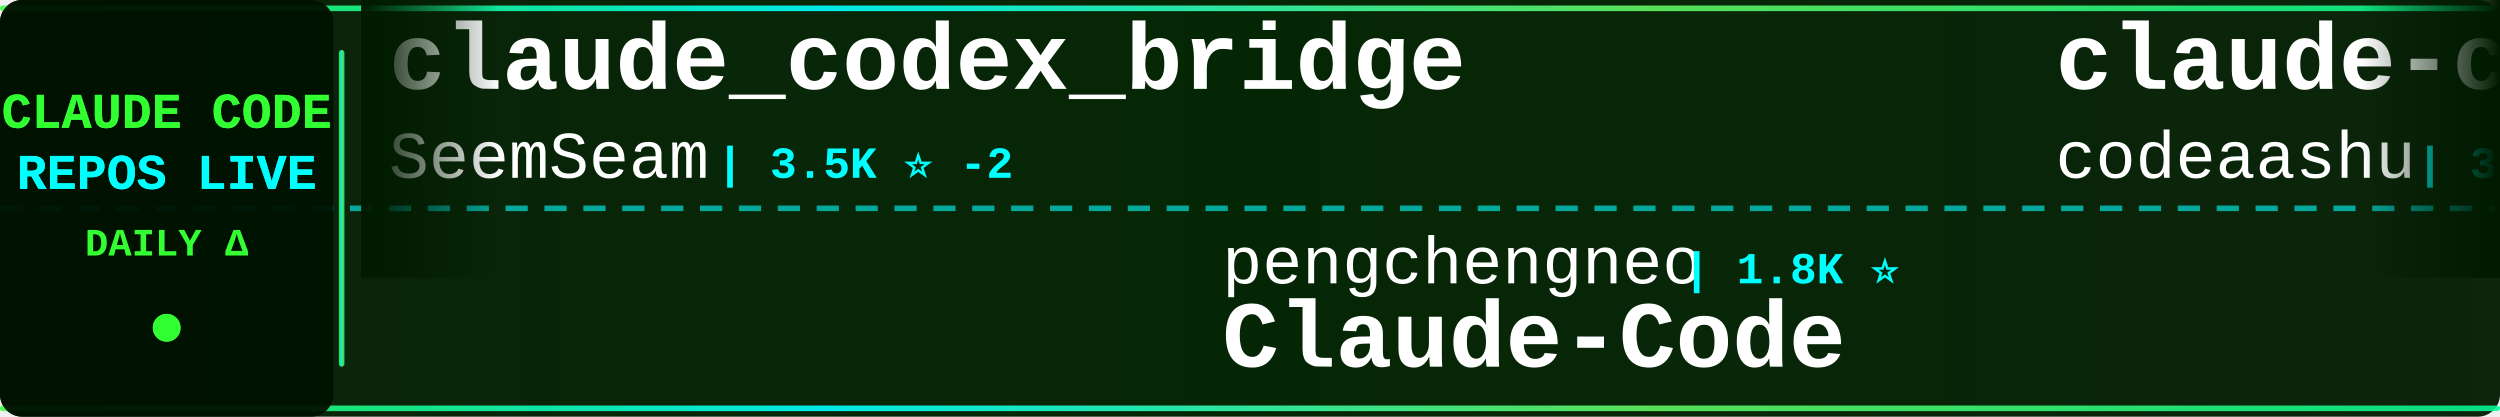
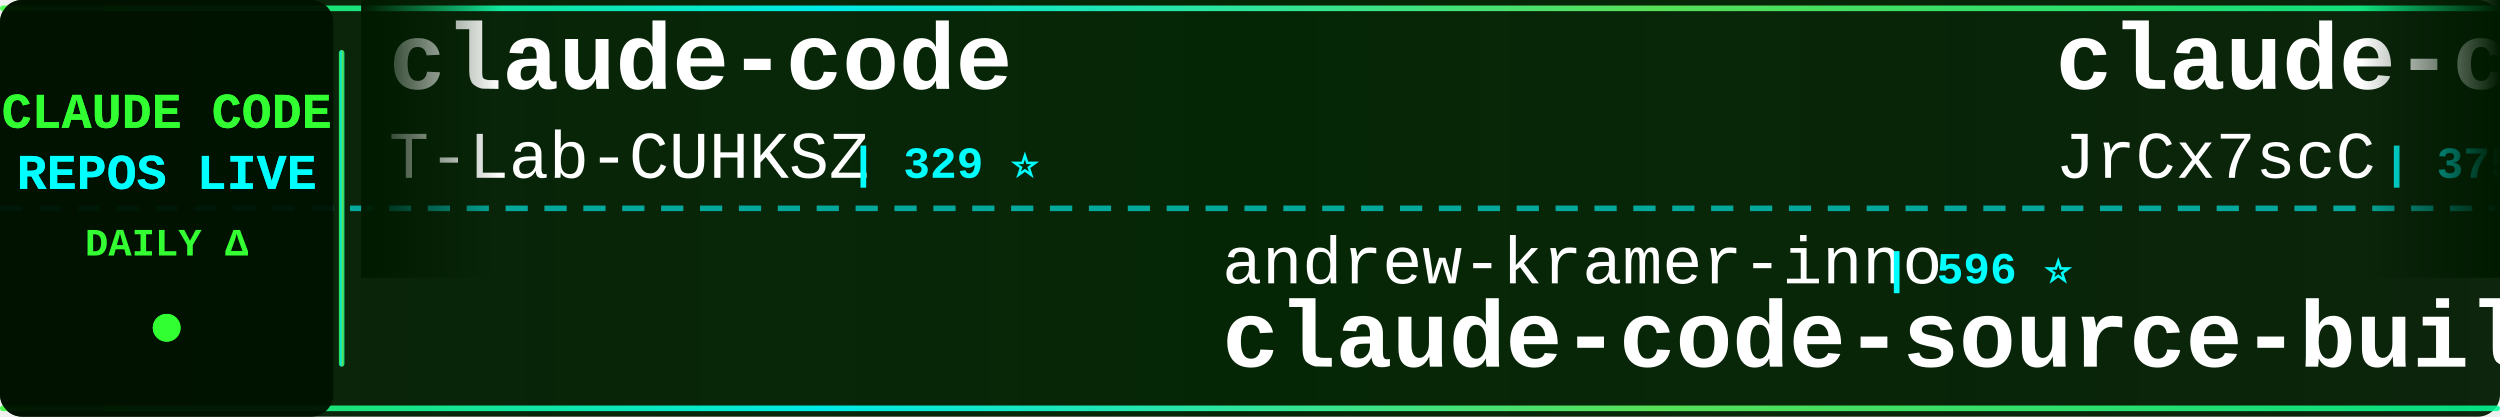
<svg xmlns="http://www.w3.org/2000/svg" width="900" height="150">
  <defs>
    <linearGradient id="tickerBg" x1="0%" y1="0%" x2="100%" y2="0%">
      <stop offset="0%" style="stop-color:#001a00;stop-opacity:0.95" />
      <stop offset="50%" style="stop-color:#002200;stop-opacity:0.98" />
      <stop offset="100%" style="stop-color:#001a00;stop-opacity:0.95" />
    </linearGradient>
    <linearGradient id="borderGrad" x1="0%" y1="0%" x2="100%" y2="0%">
      <stop offset="0%" style="stop-color:#33ff33;stop-opacity:0.85">
        <animate attributeName="stop-opacity" values="0.85;1;0.85" dur="2s" repeatCount="indefinite" />
      </stop>
      <stop offset="33%" style="stop-color:#00ffff;stop-opacity:0.9">
        <animate attributeName="stop-opacity" values="0.9;1;0.9" dur="2.2s" repeatCount="indefinite" />
      </stop>
      <stop offset="66%" style="stop-color:#66ff66;stop-opacity:0.85">
        <animate attributeName="stop-opacity" values="0.85;1;0.85" dur="1.8s" repeatCount="indefinite" />
      </stop>
      <stop offset="100%" style="stop-color:#00ff99;stop-opacity:0.85">
        <animate attributeName="stop-opacity" values="0.85;1;0.85" dur="2s" repeatCount="indefinite" />
      </stop>
    </linearGradient>
    <filter id="textGlow">
      <feGaussianBlur stdDeviation="0.1" result="coloredBlur" />
      <feMerge>
        <feMergeNode in="coloredBlur" />
        <feMergeNode in="SourceGraphic" />
      </feMerge>
    </filter>
    <filter id="metricGlow">
      <feGaussianBlur stdDeviation="0.2" result="coloredBlur" />
      <feMerge>
        <feMergeNode in="coloredBlur" />
        <feMergeNode in="SourceGraphic" />
      </feMerge>
    </filter>
    <linearGradient id="leftFade" x1="0%" y1="0%" x2="100%" y2="0%">
      <stop offset="0%" style="stop-color:#001a00;stop-opacity:1" />
      <stop offset="100%" style="stop-color:#001a00;stop-opacity:0" />
    </linearGradient>
    <linearGradient id="rightFade" x1="0%" y1="0%" x2="100%" y2="0%">
      <stop offset="0%" style="stop-color:#001a00;stop-opacity:0" />
      <stop offset="100%" style="stop-color:#001a00;stop-opacity:1" />
    </linearGradient>
  </defs>
  <rect width="900" height="150" fill="url(#tickerBg)" rx="8" />
  <rect x="0" y="2" width="900" height="2" fill="url(#borderGrad)" rx="1" />
  <rect x="0" y="146" width="900" height="2" fill="url(#borderGrad)" rx="1" />
  <line x1="0" y1="75" x2="900" y2="75" stroke="#00ffff" stroke-width="2" stroke-dasharray="8 6" opacity="0.6" />
  <rect x="0" y="0" width="120" height="150" fill="#001100" opacity="0.95" rx="8" />
  <text x="60" y="46" font-family="'Courier New', monospace" font-size="18" font-weight="bold" fill="#33ff33" text-anchor="middle" filter="url(#textGlow)">
    CLAUDE CODE
  </text>
  <text x="60" y="68" font-family="'Courier New', monospace" font-size="18" font-weight="bold" fill="#00ffff" text-anchor="middle" filter="url(#textGlow)">
    REPOS LIVE
  </text>
  <text x="60" y="92" font-family="'Courier New', monospace" font-size="14" font-weight="bold" fill="#33ff33" text-anchor="middle">
    DAILY Δ
  </text>
  <circle cx="60" cy="118" r="5" fill="#33ff33" filter="url(#metricGlow)">
    <animate attributeName="r" values="4;6;4" dur="1.5s" repeatCount="indefinite" />
    <animate attributeName="opacity" values="0.6;1;0.6" dur="1.5s" repeatCount="indefinite" />
  </circle>
  <rect x="122" y="18" width="2" height="114" fill="url(#borderGrad)" rx="1" />
  <clipPath id="tickerClip">
    <rect x="130" y="0" width="770" height="150" />
  </clipPath>
  <g clip-path="url(#tickerClip)">
    <g id="tickerItems">
      <animateTransform attributeName="transform" attributeType="XML" type="translate" from="0 0" to="-3000 0" dur="54s" repeatCount="indefinite" />
      <g transform="translate(0, 0)">
-         <text x="140" y="32" font-family="'Courier New', monospace" font-size="34" font-weight="bold" fill="#ffffff">claude_codex_bridge</text>
-         <text x="140" y="64" font-family="'Courier New', monospace" font-size="24" font-weight="normal" fill="#ffffff" opacity="1.0">SeemSeam</text>
-         <text x="258" y="64" font-family="'Courier New', monospace" font-size="16" font-weight="bold" fill="#00ffff"> | 3.5K ⭐ -2</text>
+         <text x="140" y="32" font-family="'Courier New', monospace" font-size="34" font-weight="bold" fill="#ffffff">claude-code</text>
+         <text x="140" y="64" font-family="'Courier New', monospace" font-size="24" font-weight="normal" fill="#ffffff" opacity="1.0">T-Lab-CUHKSZ</text>
+         <text x="306" y="64" font-family="'Courier New', monospace" font-size="16" font-weight="bold" fill="#00ffff"> | 329 ⭐</text>
      </g>
      <g transform="translate(300, 0)">
-         <text x="140" y="102" font-family="'Courier New', monospace" font-size="24" font-weight="normal" fill="#ffffff" opacity="1.0">pengchengneo</text>
-         <text x="306" y="102" font-family="'Courier New', monospace" font-size="16" font-weight="bold" fill="#00ffff"> | 1.8K ⭐</text>
+         <text x="140" y="102" font-family="'Courier New', monospace" font-size="24" font-weight="normal" fill="#ffffff" opacity="1.0">andrew-kramer-inno</text>
+         <text x="378" y="102" font-family="'Courier New', monospace" font-size="16" font-weight="bold" fill="#00ffff"> | 596 ⭐</text>
+         <text x="140" y="132" font-family="'Courier New', monospace" font-size="34" font-weight="bold" fill="#ffffff">claude-code-source-build</text>
+       </g>
+       <g transform="translate(600, 0)">
+         <text x="140" y="32" font-family="'Courier New', monospace" font-size="34" font-weight="bold" fill="#ffffff">claude-code-source</text>
+         <text x="140" y="64" font-family="'Courier New', monospace" font-size="24" font-weight="normal" fill="#ffffff" opacity="1.0">JrCx7scC</text>
+         <text x="258" y="64" font-family="'Courier New', monospace" font-size="16" font-weight="bold" fill="#00ffff"> | 375 ⭐</text>
+       </g>
+       <g transform="translate(900, 0)">
+         <text x="140" y="102" font-family="'Courier New', monospace" font-size="24" font-weight="normal" fill="#ffffff" opacity="1.0">OrcaWhisper</text>
+         <text x="294" y="102" font-family="'Courier New', monospace" font-size="16" font-weight="bold" fill="#00ffff"> | 93 ⭐</text>
        <text x="140" y="132" font-family="'Courier New', monospace" font-size="34" font-weight="bold" fill="#ffffff">Claude-Code</text>
      </g>
-       <g transform="translate(600, 0)">
-         <text x="140" y="32" font-family="'Courier New', monospace" font-size="34" font-weight="bold" fill="#ffffff">claude-code</text>
-         <text x="140" y="64" font-family="'Courier New', monospace" font-size="24" font-weight="normal" fill="#ffffff" opacity="1.0">codeaashu</text>
-         <text x="270" y="64" font-family="'Courier New', monospace" font-size="16" font-weight="bold" fill="#00ffff"> | 3.3K ⭐ +3</text>
-       </g>
-       <g transform="translate(900, 0)">
-         <text x="140" y="102" font-family="'Courier New', monospace" font-size="24" font-weight="normal" fill="#ffffff" opacity="1.0">centminmod</text>
-         <text x="282" y="102" font-family="'Courier New', monospace" font-size="16" font-weight="bold" fill="#00ffff"> | 2.6K ⭐</text>
-         <text x="140" y="132" font-family="'Courier New', monospace" font-size="34" font-weight="bold" fill="#ffffff">my-claude-code-setup</text>
-       </g>
      <g transform="translate(1200, 0)">
-         <text x="140" y="32" font-family="'Courier New', monospace" font-size="34" font-weight="bold" fill="#ffffff">andrej-karpathy-skills</text>
-         <text x="140" y="64" font-family="'Courier New', monospace" font-size="24" font-weight="normal" fill="#ffffff" opacity="1.0">multica-ai</text>
-         <text x="282" y="64" font-family="'Courier New', monospace" font-size="16" font-weight="bold" fill="#00ffff"> | 209.9K ⭐ +43</text>
+         <text x="140" y="32" font-family="'Courier New', monospace" font-size="34" font-weight="bold" fill="#ffffff">claude-code-proxy</text>
+         <text x="140" y="64" font-family="'Courier New', monospace" font-size="24" font-weight="normal" fill="#ffffff" opacity="1.0">fuergaosi233</text>
+         <text x="306" y="64" font-family="'Courier New', monospace" font-size="16" font-weight="bold" fill="#00ffff"> | 2.8K ⭐</text>
      </g>
      <g transform="translate(1500, 0)">
-         <text x="140" y="102" font-family="'Courier New', monospace" font-size="24" font-weight="normal" fill="#ffffff" opacity="1.0">feiskyer</text>
-         <text x="258" y="102" font-family="'Courier New', monospace" font-size="16" font-weight="bold" fill="#00ffff"> | 1.6K ⭐ -1</text>
-         <text x="140" y="132" font-family="'Courier New', monospace" font-size="34" font-weight="bold" fill="#ffffff">claude-code-settings</text>
+         <text x="140" y="102" font-family="'Courier New', monospace" font-size="24" font-weight="normal" fill="#ffffff" opacity="1.0">liuup</text>
+         <text x="222" y="102" font-family="'Courier New', monospace" font-size="16" font-weight="bold" fill="#00ffff"> | 3.9K ⭐ +1</text>
+         <text x="140" y="132" font-family="'Courier New', monospace" font-size="34" font-weight="bold" fill="#ffffff">claude-code-analysis</text>
      </g>
      <g transform="translate(1800, 0)">
-         <text x="140" y="32" font-family="'Courier New', monospace" font-size="34" font-weight="bold" fill="#ffffff">awesome-claude-code-tool...</text>
-         <text x="140" y="64" font-family="'Courier New', monospace" font-size="24" font-weight="normal" fill="#ffffff" opacity="1.0">rohitg00</text>
-         <text x="258" y="64" font-family="'Courier New', monospace" font-size="16" font-weight="bold" fill="#00ffff"> | 2.6K ⭐ +1</text>
+         <text x="140" y="32" font-family="'Courier New', monospace" font-size="34" font-weight="bold" fill="#ffffff">claude-code</text>
+         <text x="140" y="64" font-family="'Courier New', monospace" font-size="24" font-weight="normal" fill="#ffffff" opacity="1.0">RishabhK103</text>
+         <text x="294" y="64" font-family="'Courier New', monospace" font-size="16" font-weight="bold" fill="#00ffff"> | 105 ⭐</text>
      </g>
      <g transform="translate(2100, 0)">
-         <text x="140" y="102" font-family="'Courier New', monospace" font-size="24" font-weight="normal" fill="#ffffff" opacity="1.0">Cranot</text>
-         <text x="234" y="102" font-family="'Courier New', monospace" font-size="16" font-weight="bold" fill="#00ffff"> | 2.9K ⭐</text>
-         <text x="140" y="132" font-family="'Courier New', monospace" font-size="34" font-weight="bold" fill="#ffffff">claude-code-guide</text>
+         <text x="140" y="102" font-family="'Courier New', monospace" font-size="24" font-weight="normal" fill="#ffffff" opacity="1.0">anthropics</text>
+         <text x="282" y="102" font-family="'Courier New', monospace" font-size="16" font-weight="bold" fill="#00ffff"> | 970 ⭐</text>
+         <text x="140" y="132" font-family="'Courier New', monospace" font-size="34" font-weight="bold" fill="#ffffff">claude-code-base-action</text>
      </g>
      <g transform="translate(2400, 0)">
-         <text x="140" y="32" font-family="'Courier New', monospace" font-size="34" font-weight="bold" fill="#ffffff">Claude-Code-Game-Studios</text>
-         <text x="140" y="64" font-family="'Courier New', monospace" font-size="24" font-weight="normal" fill="#ffffff" opacity="1.0">Donchitos</text>
-         <text x="270" y="64" font-family="'Courier New', monospace" font-size="16" font-weight="bold" fill="#00ffff"> | 24.8K ⭐ +5</text>
+         <text x="140" y="32" font-family="'Courier New', monospace" font-size="34" font-weight="bold" fill="#ffffff">how-claude-code-works</text>
+         <text x="140" y="64" font-family="'Courier New', monospace" font-size="24" font-weight="normal" fill="#ffffff" opacity="1.0">Windy3f3f3f3f</text>
+         <text x="318" y="64" font-family="'Courier New', monospace" font-size="16" font-weight="bold" fill="#00ffff"> | 3.6K ⭐</text>
      </g>
      <g transform="translate(2700, 0)">
-         <text x="140" y="102" font-family="'Courier New', monospace" font-size="24" font-weight="normal" fill="#ffffff" opacity="1.0">luyao618</text>
-         <text x="258" y="102" font-family="'Courier New', monospace" font-size="16" font-weight="bold" fill="#00ffff"> | 1.7K ⭐ +1</text>
-         <text x="140" y="132" font-family="'Courier New', monospace" font-size="34" font-weight="bold" fill="#ffffff">Claude-Code-Source-Study</text>
+         <text x="140" y="102" font-family="'Courier New', monospace" font-size="24" font-weight="normal" fill="#ffffff" opacity="1.0">AprilNEA</text>
+         <text x="258" y="102" font-family="'Courier New', monospace" font-size="16" font-weight="bold" fill="#00ffff"> | 392 ⭐</text>
+         <text x="140" y="132" font-family="'Courier New', monospace" font-size="34" font-weight="bold" fill="#ffffff">claude-code-source</text>
      </g>
      <g transform="translate(3000, 0)">
-         <text x="140" y="32" font-family="'Courier New', monospace" font-size="34" font-weight="bold" fill="#ffffff">claude_codex_bridge</text>
-         <text x="140" y="64" font-family="'Courier New', monospace" font-size="24" font-weight="normal" fill="#ffffff" opacity="1.0">SeemSeam</text>
-         <text x="258" y="64" font-family="'Courier New', monospace" font-size="16" font-weight="bold" fill="#00ffff"> | 3.5K ⭐ -2</text>
+         <text x="140" y="32" font-family="'Courier New', monospace" font-size="34" font-weight="bold" fill="#ffffff">claude-code</text>
+         <text x="140" y="64" font-family="'Courier New', monospace" font-size="24" font-weight="normal" fill="#ffffff" opacity="1.0">T-Lab-CUHKSZ</text>
+         <text x="306" y="64" font-family="'Courier New', monospace" font-size="16" font-weight="bold" fill="#00ffff"> | 329 ⭐</text>
      </g>
      <g transform="translate(3300, 0)">
-         <text x="140" y="102" font-family="'Courier New', monospace" font-size="24" font-weight="normal" fill="#ffffff" opacity="1.0">pengchengneo</text>
-         <text x="306" y="102" font-family="'Courier New', monospace" font-size="16" font-weight="bold" fill="#00ffff"> | 1.8K ⭐</text>
-         <text x="140" y="132" font-family="'Courier New', monospace" font-size="34" font-weight="bold" fill="#ffffff">Claude-Code</text>
+         <text x="140" y="102" font-family="'Courier New', monospace" font-size="24" font-weight="normal" fill="#ffffff" opacity="1.0">andrew-kramer-inno</text>
+         <text x="378" y="102" font-family="'Courier New', monospace" font-size="16" font-weight="bold" fill="#00ffff"> | 596 ⭐</text>
+         <text x="140" y="132" font-family="'Courier New', monospace" font-size="34" font-weight="bold" fill="#ffffff">claude-code-source-build</text>
      </g>
      <g transform="translate(3600, 0)">
-         <text x="140" y="32" font-family="'Courier New', monospace" font-size="34" font-weight="bold" fill="#ffffff">claude-code</text>
-         <text x="140" y="64" font-family="'Courier New', monospace" font-size="24" font-weight="normal" fill="#ffffff" opacity="1.0">codeaashu</text>
-         <text x="270" y="64" font-family="'Courier New', monospace" font-size="16" font-weight="bold" fill="#00ffff"> | 3.3K ⭐ +3</text>
+         <text x="140" y="32" font-family="'Courier New', monospace" font-size="34" font-weight="bold" fill="#ffffff">claude-code-source</text>
+         <text x="140" y="64" font-family="'Courier New', monospace" font-size="24" font-weight="normal" fill="#ffffff" opacity="1.0">JrCx7scC</text>
+         <text x="258" y="64" font-family="'Courier New', monospace" font-size="16" font-weight="bold" fill="#00ffff"> | 375 ⭐</text>
      </g>
      <g transform="translate(3900, 0)">
-         <text x="140" y="102" font-family="'Courier New', monospace" font-size="24" font-weight="normal" fill="#ffffff" opacity="1.0">centminmod</text>
-         <text x="282" y="102" font-family="'Courier New', monospace" font-size="16" font-weight="bold" fill="#00ffff"> | 2.6K ⭐</text>
-         <text x="140" y="132" font-family="'Courier New', monospace" font-size="34" font-weight="bold" fill="#ffffff">my-claude-code-setup</text>
+         <text x="140" y="102" font-family="'Courier New', monospace" font-size="24" font-weight="normal" fill="#ffffff" opacity="1.0">OrcaWhisper</text>
+         <text x="294" y="102" font-family="'Courier New', monospace" font-size="16" font-weight="bold" fill="#00ffff"> | 93 ⭐</text>
+         <text x="140" y="132" font-family="'Courier New', monospace" font-size="34" font-weight="bold" fill="#ffffff">Claude-Code</text>
      </g>
    </g>
  </g>
  <rect x="130" y="0" width="50" height="100" fill="url(#leftFade)" />
  <rect x="850" y="0" width="50" height="100" fill="url(#rightFade)" />
</svg>
